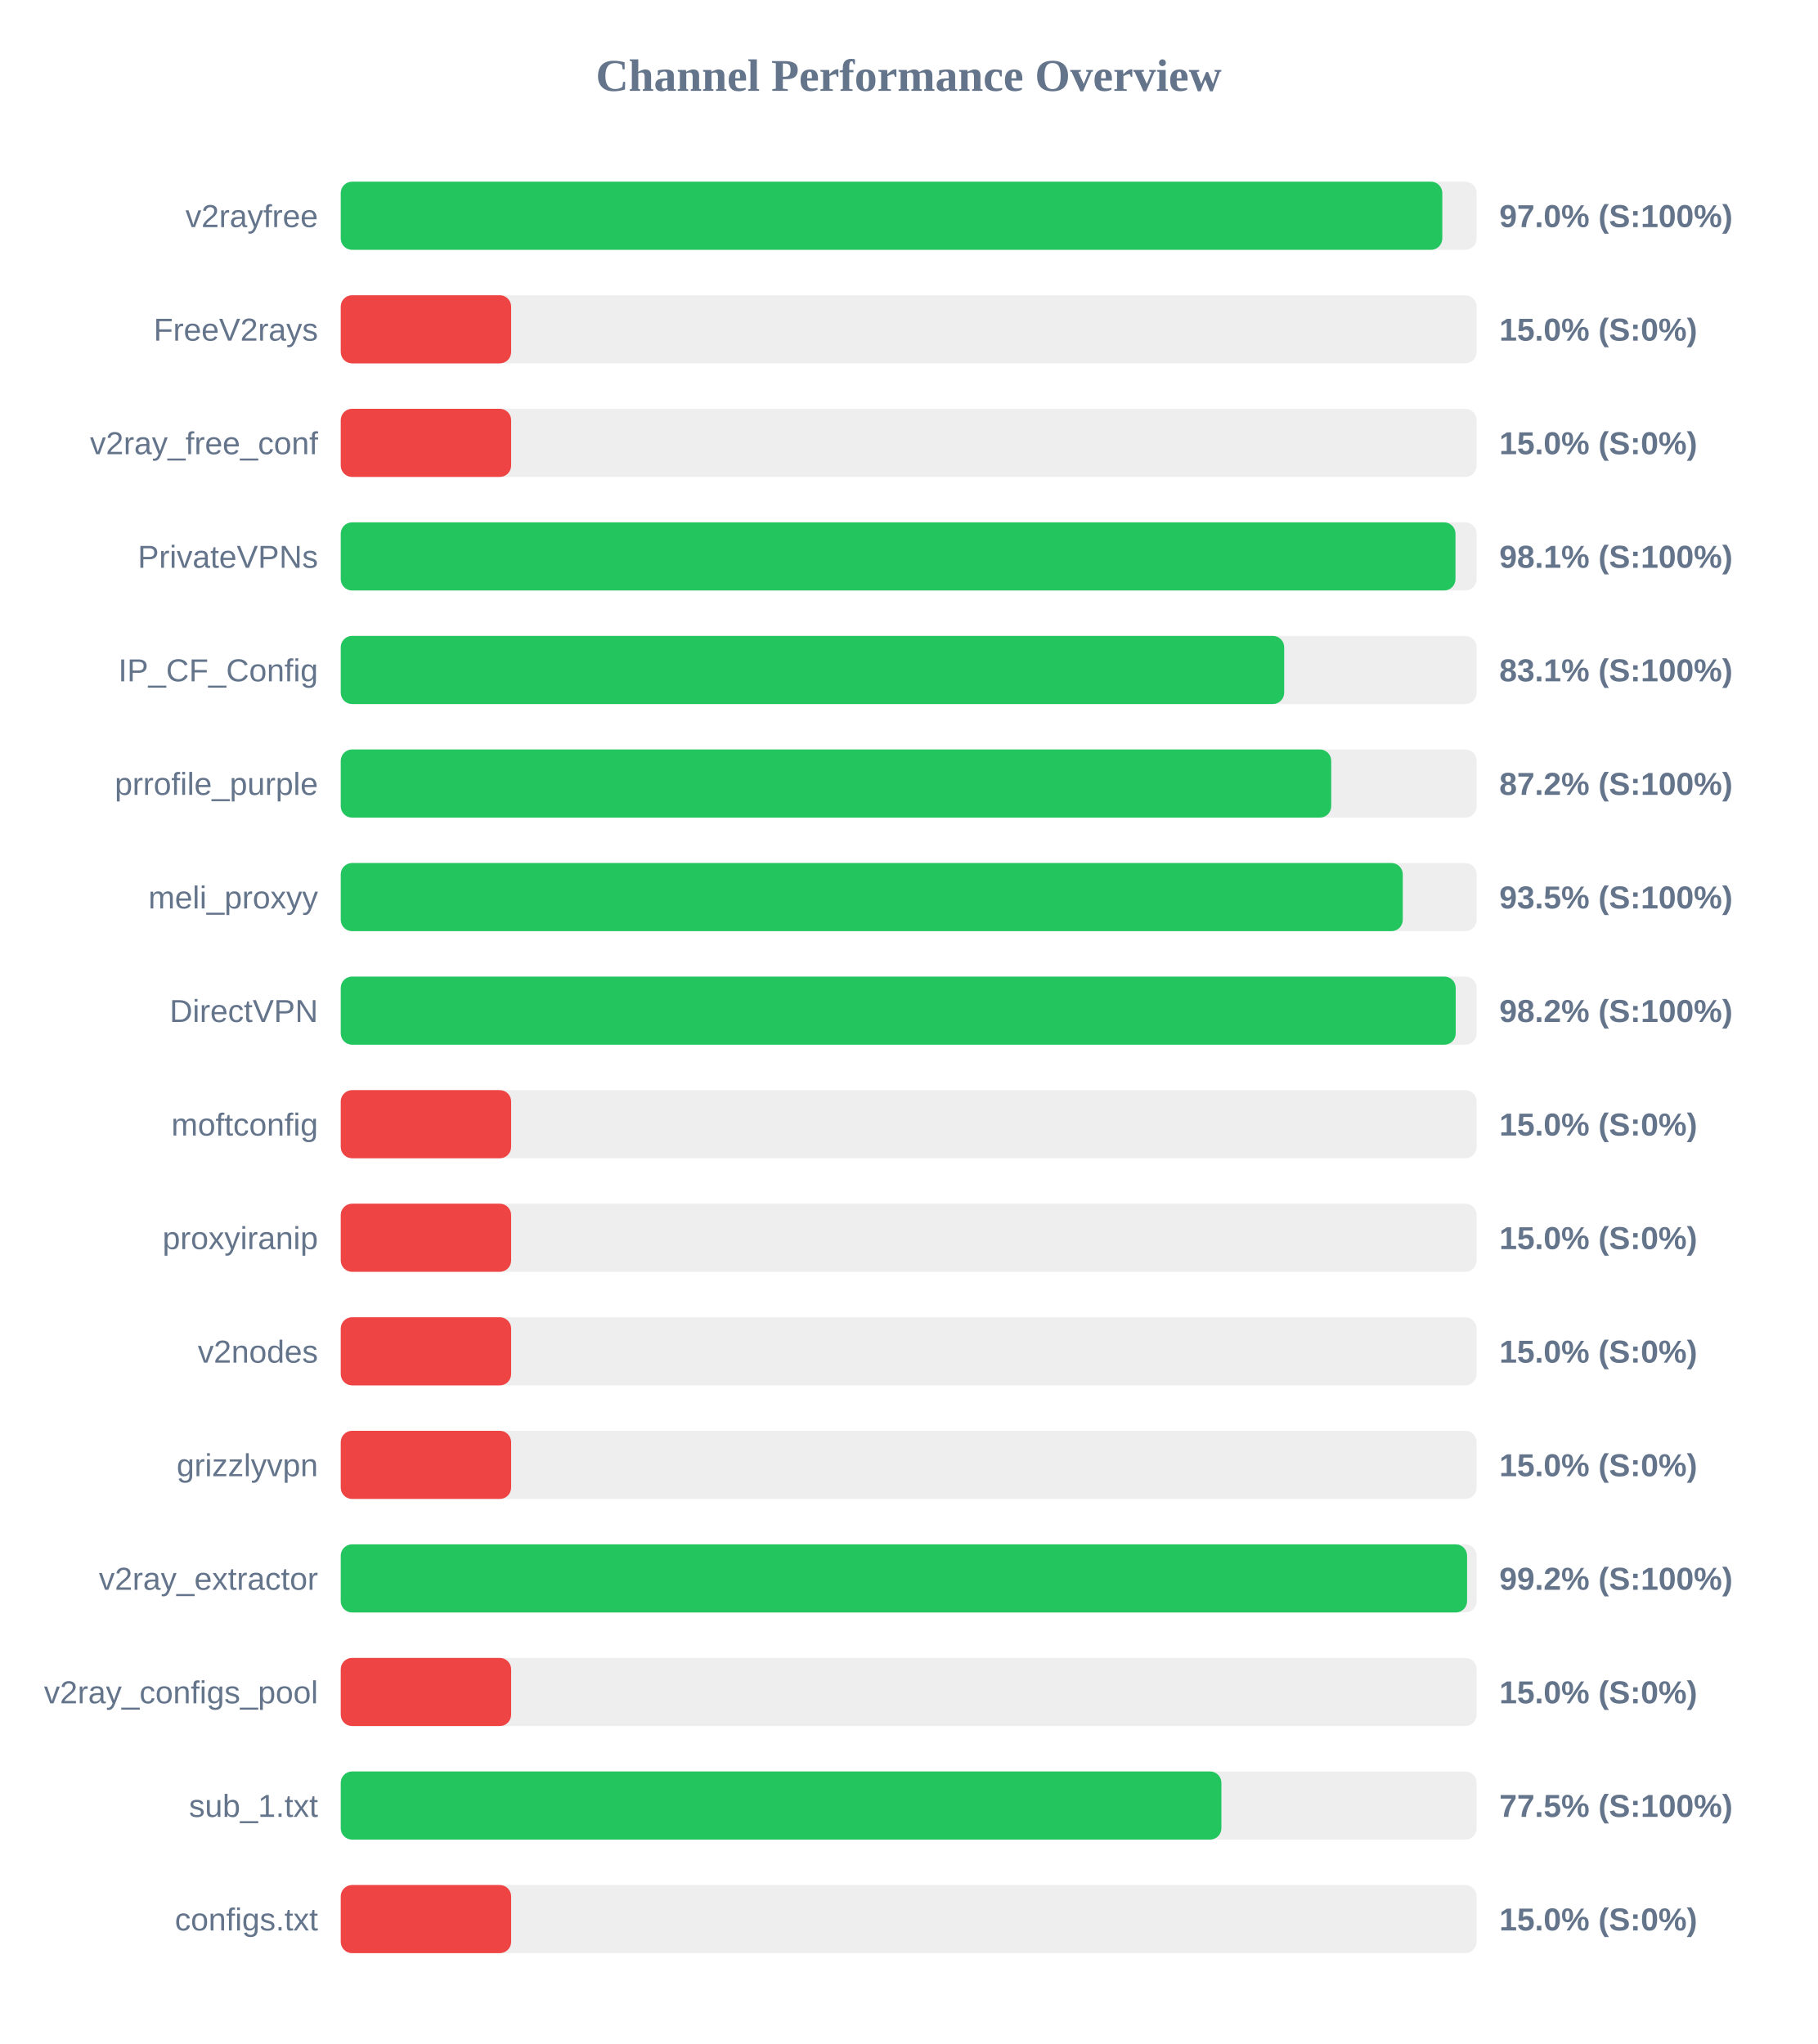
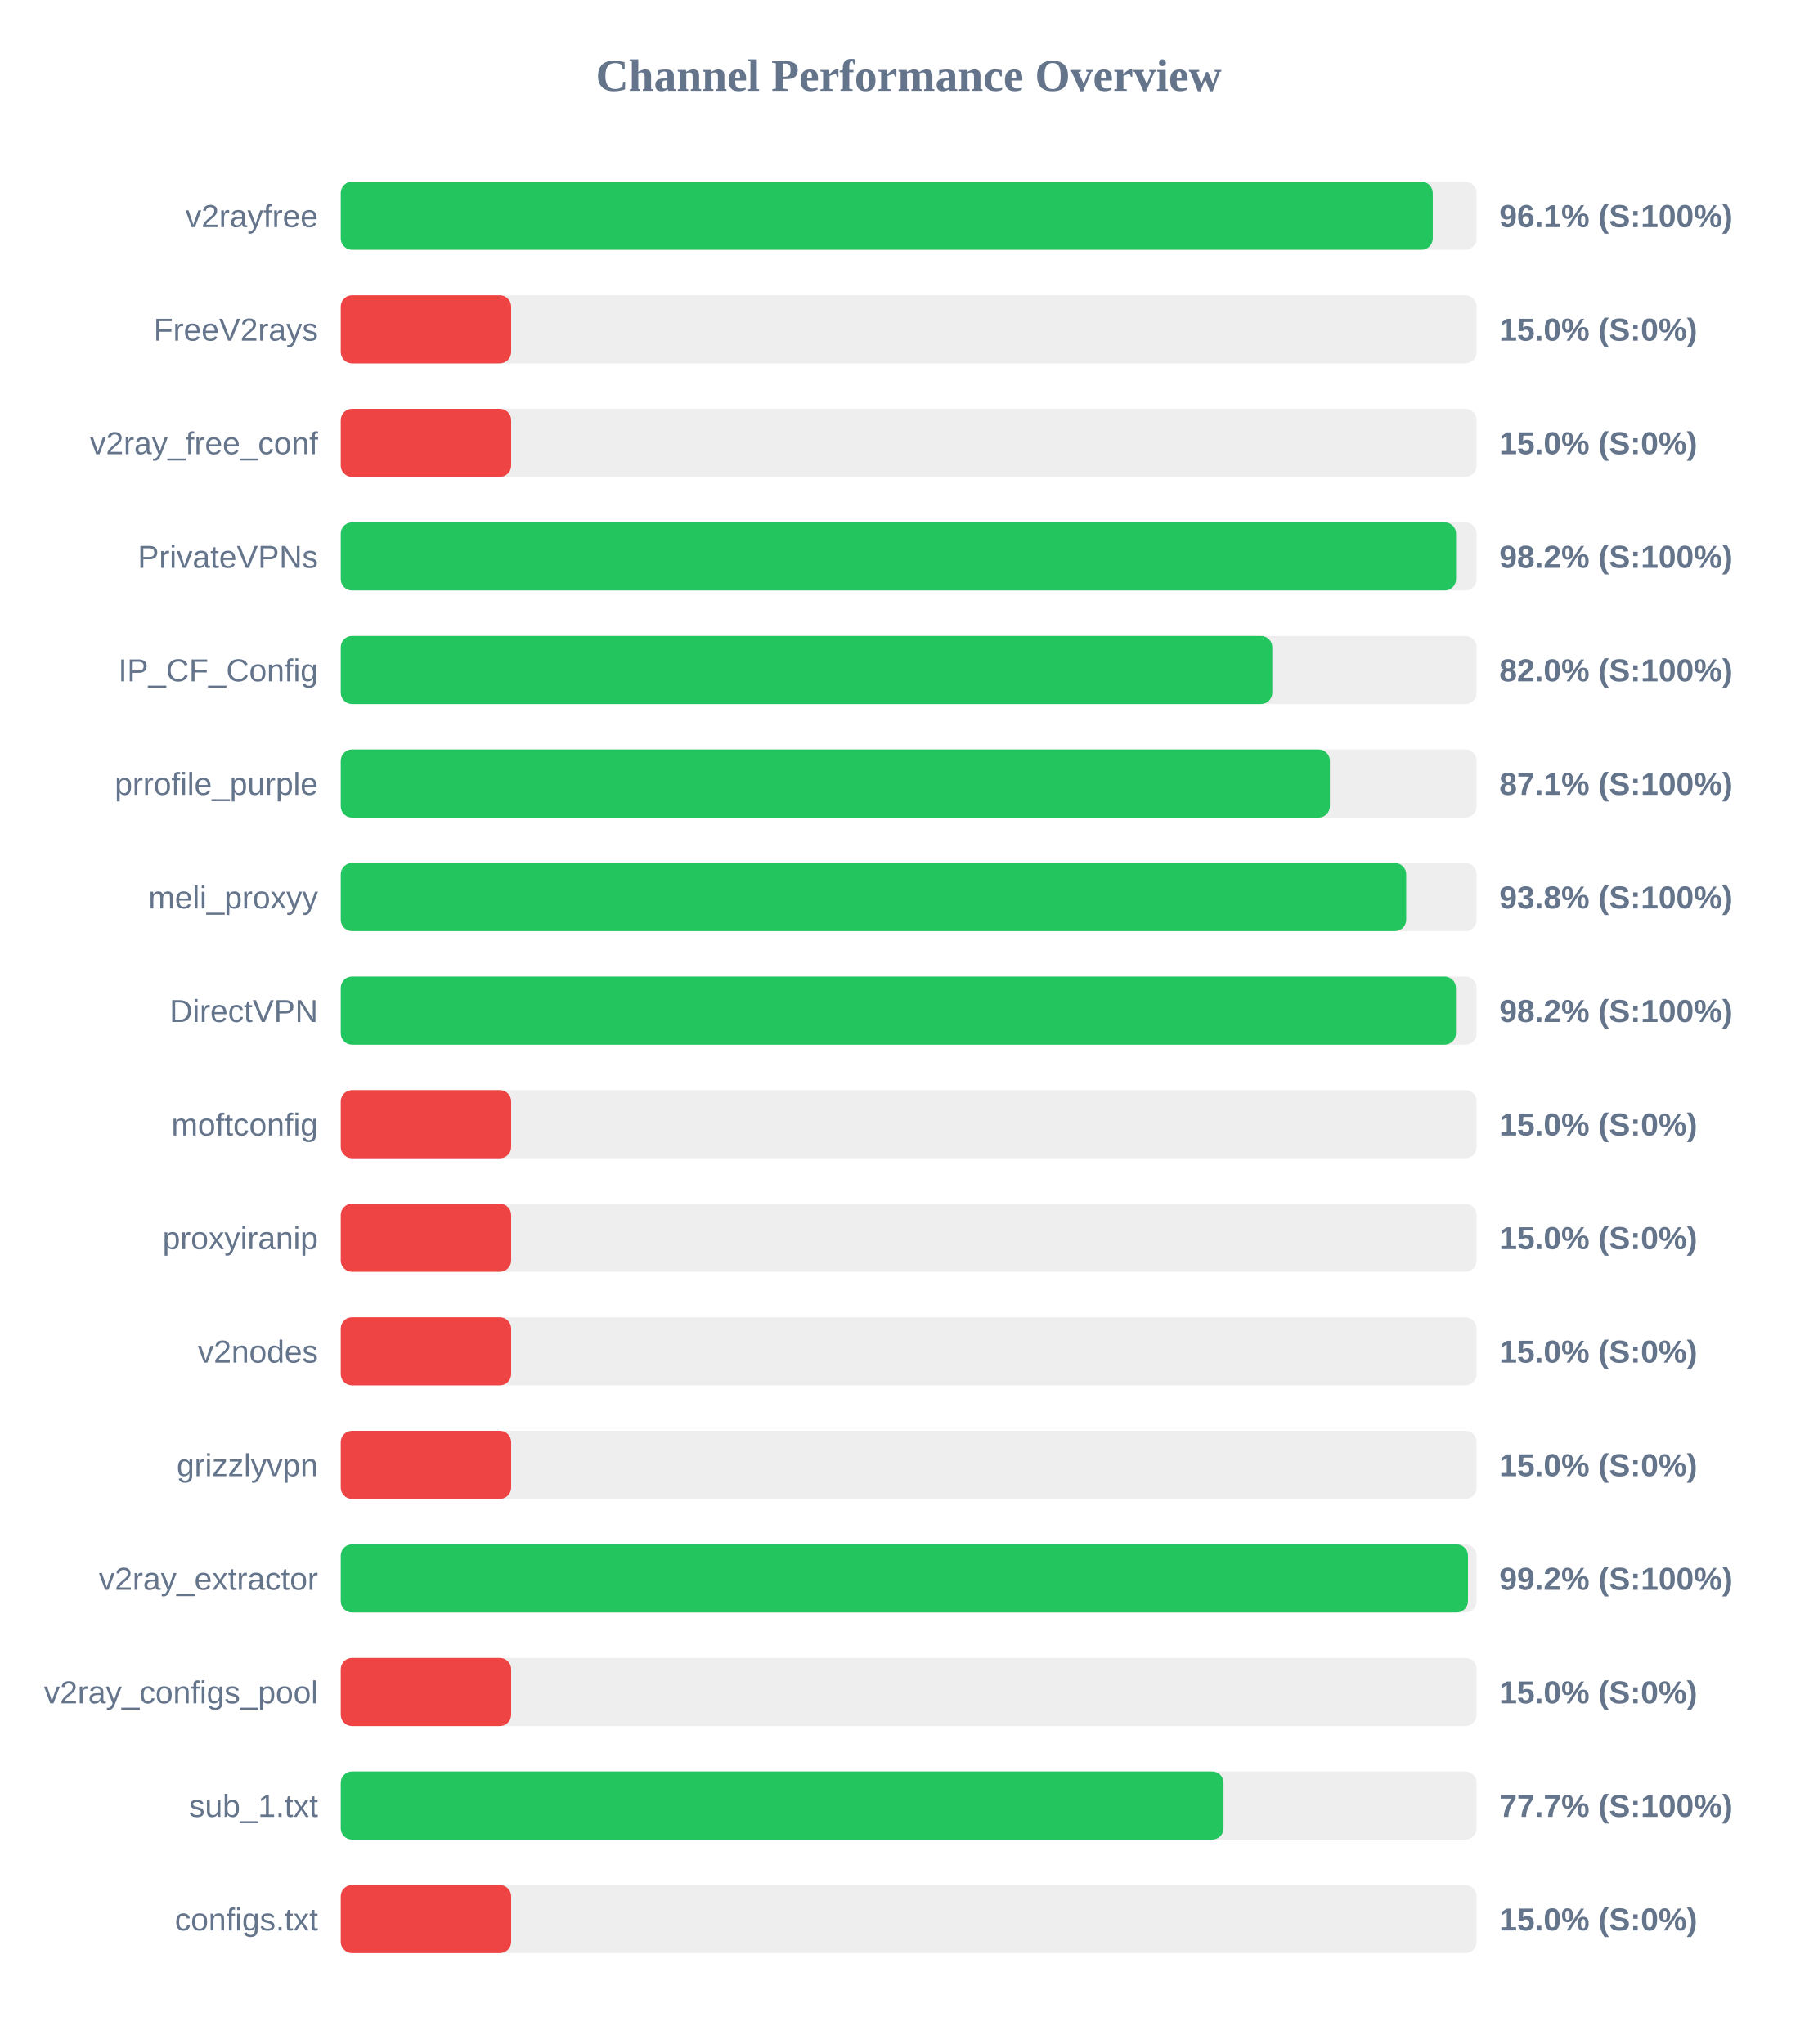
<svg xmlns="http://www.w3.org/2000/svg" width="800" height="900" version="1.1">
  <style>
        .row { font: 14px Arial; fill: #64748b; }
        .score { font: bold 14px Arial; fill: #64748b; }
    </style>
  <text x="400" y="40" text-anchor="middle" font-size="20px" font-weight="bold" fill="#64748b">Channel Performance Overview</text>
  <rect x="150" y="80" width="500" height="30" fill="#eee" rx="5" />
-   <rect x="150" y="80" width="484.9" height="30" fill="#22c55e" rx="5" />
+   <rect x="150" y="80" width="480.7" height="30" fill="#22c55e" rx="5" />
  <text x="140" y="100" text-anchor="end" class="row">v2rayfree</text>
-   <text x="660" y="100" text-anchor="start" class="score">97.0% (S:100%)</text>
+   <text x="660" y="100" text-anchor="start" class="score">96.1% (S:100%)</text>
  <rect x="150" y="130" width="500" height="30" fill="#eee" rx="5" />
  <rect x="150" y="130" width="75.0" height="30" fill="#ef4444" rx="5" />
  <text x="140" y="150" text-anchor="end" class="row">FreeV2rays</text>
  <text x="660" y="150" text-anchor="start" class="score">15.0% (S:0%)</text>
  <rect x="150" y="180" width="500" height="30" fill="#eee" rx="5" />
  <rect x="150" y="180" width="75.0" height="30" fill="#ef4444" rx="5" />
  <text x="140" y="200" text-anchor="end" class="row">v2ray_free_conf</text>
  <text x="660" y="200" text-anchor="start" class="score">15.0% (S:0%)</text>
  <rect x="150" y="230" width="500" height="30" fill="#eee" rx="5" />
-   <rect x="150" y="230" width="490.7" height="30" fill="#22c55e" rx="5" />
+   <rect x="150" y="230" width="490.95" height="30" fill="#22c55e" rx="5" />
  <text x="140" y="250" text-anchor="end" class="row">PrivateVPNs</text>
-   <text x="660" y="250" text-anchor="start" class="score">98.1% (S:100%)</text>
+   <text x="660" y="250" text-anchor="start" class="score">98.2% (S:100%)</text>
  <rect x="150" y="280" width="500" height="30" fill="#eee" rx="5" />
-   <rect x="150" y="280" width="415.3" height="30" fill="#22c55e" rx="5" />
+   <rect x="150" y="280" width="410.05" height="30" fill="#22c55e" rx="5" />
  <text x="140" y="300" text-anchor="end" class="row">IP_CF_Config</text>
-   <text x="660" y="300" text-anchor="start" class="score">83.1% (S:100%)</text>
+   <text x="660" y="300" text-anchor="start" class="score">82.0% (S:100%)</text>
  <rect x="150" y="330" width="500" height="30" fill="#eee" rx="5" />
-   <rect x="150" y="330" width="436.0" height="30" fill="#22c55e" rx="5" />
+   <rect x="150" y="330" width="435.4" height="30" fill="#22c55e" rx="5" />
  <text x="140" y="350" text-anchor="end" class="row">prrofile_purple</text>
-   <text x="660" y="350" text-anchor="start" class="score">87.2% (S:100%)</text>
+   <text x="660" y="350" text-anchor="start" class="score">87.1% (S:100%)</text>
  <rect x="150" y="380" width="500" height="30" fill="#eee" rx="5" />
-   <rect x="150" y="380" width="467.5" height="30" fill="#22c55e" rx="5" />
+   <rect x="150" y="380" width="469.0" height="30" fill="#22c55e" rx="5" />
  <text x="140" y="400" text-anchor="end" class="row">meli_proxyy</text>
-   <text x="660" y="400" text-anchor="start" class="score">93.5% (S:100%)</text>
+   <text x="660" y="400" text-anchor="start" class="score">93.8% (S:100%)</text>
  <rect x="150" y="430" width="500" height="30" fill="#eee" rx="5" />
-   <rect x="150" y="430" width="490.8" height="30" fill="#22c55e" rx="5" />
+   <rect x="150" y="430" width="490.9" height="30" fill="#22c55e" rx="5" />
  <text x="140" y="450" text-anchor="end" class="row">DirectVPN</text>
  <text x="660" y="450" text-anchor="start" class="score">98.2% (S:100%)</text>
  <rect x="150" y="480" width="500" height="30" fill="#eee" rx="5" />
  <rect x="150" y="480" width="75.0" height="30" fill="#ef4444" rx="5" />
  <text x="140" y="500" text-anchor="end" class="row">moftconfig</text>
  <text x="660" y="500" text-anchor="start" class="score">15.0% (S:0%)</text>
  <rect x="150" y="530" width="500" height="30" fill="#eee" rx="5" />
  <rect x="150" y="530" width="75.0" height="30" fill="#ef4444" rx="5" />
  <text x="140" y="550" text-anchor="end" class="row">proxyiranip</text>
  <text x="660" y="550" text-anchor="start" class="score">15.0% (S:0%)</text>
  <rect x="150" y="580" width="500" height="30" fill="#eee" rx="5" />
  <rect x="150" y="580" width="75.0" height="30" fill="#ef4444" rx="5" />
  <text x="140" y="600" text-anchor="end" class="row">v2nodes</text>
  <text x="660" y="600" text-anchor="start" class="score">15.0% (S:0%)</text>
  <rect x="150" y="630" width="500" height="30" fill="#eee" rx="5" />
  <rect x="150" y="630" width="75.0" height="30" fill="#ef4444" rx="5" />
  <text x="140" y="650" text-anchor="end" class="row">grizzlyvpn</text>
  <text x="660" y="650" text-anchor="start" class="score">15.0% (S:0%)</text>
  <rect x="150" y="680" width="500" height="30" fill="#eee" rx="5" />
-   <rect x="150" y="680" width="495.8" height="30" fill="#22c55e" rx="5" />
+   <rect x="150" y="680" width="496.2" height="30" fill="#22c55e" rx="5" />
  <text x="140" y="700" text-anchor="end" class="row">v2ray_extractor</text>
  <text x="660" y="700" text-anchor="start" class="score">99.2% (S:100%)</text>
  <rect x="150" y="730" width="500" height="30" fill="#eee" rx="5" />
  <rect x="150" y="730" width="75.0" height="30" fill="#ef4444" rx="5" />
  <text x="140" y="750" text-anchor="end" class="row">v2ray_configs_pool</text>
  <text x="660" y="750" text-anchor="start" class="score">15.0% (S:0%)</text>
  <rect x="150" y="780" width="500" height="30" fill="#eee" rx="5" />
-   <rect x="150" y="780" width="387.65" height="30" fill="#22c55e" rx="5" />
+   <rect x="150" y="780" width="388.6" height="30" fill="#22c55e" rx="5" />
  <text x="140" y="800" text-anchor="end" class="row">sub_1.txt</text>
-   <text x="660" y="800" text-anchor="start" class="score">77.5% (S:100%)</text>
+   <text x="660" y="800" text-anchor="start" class="score">77.7% (S:100%)</text>
  <rect x="150" y="830" width="500" height="30" fill="#eee" rx="5" />
  <rect x="150" y="830" width="75.0" height="30" fill="#ef4444" rx="5" />
  <text x="140" y="850" text-anchor="end" class="row">configs.txt</text>
  <text x="660" y="850" text-anchor="start" class="score">15.0% (S:0%)</text>
</svg>
